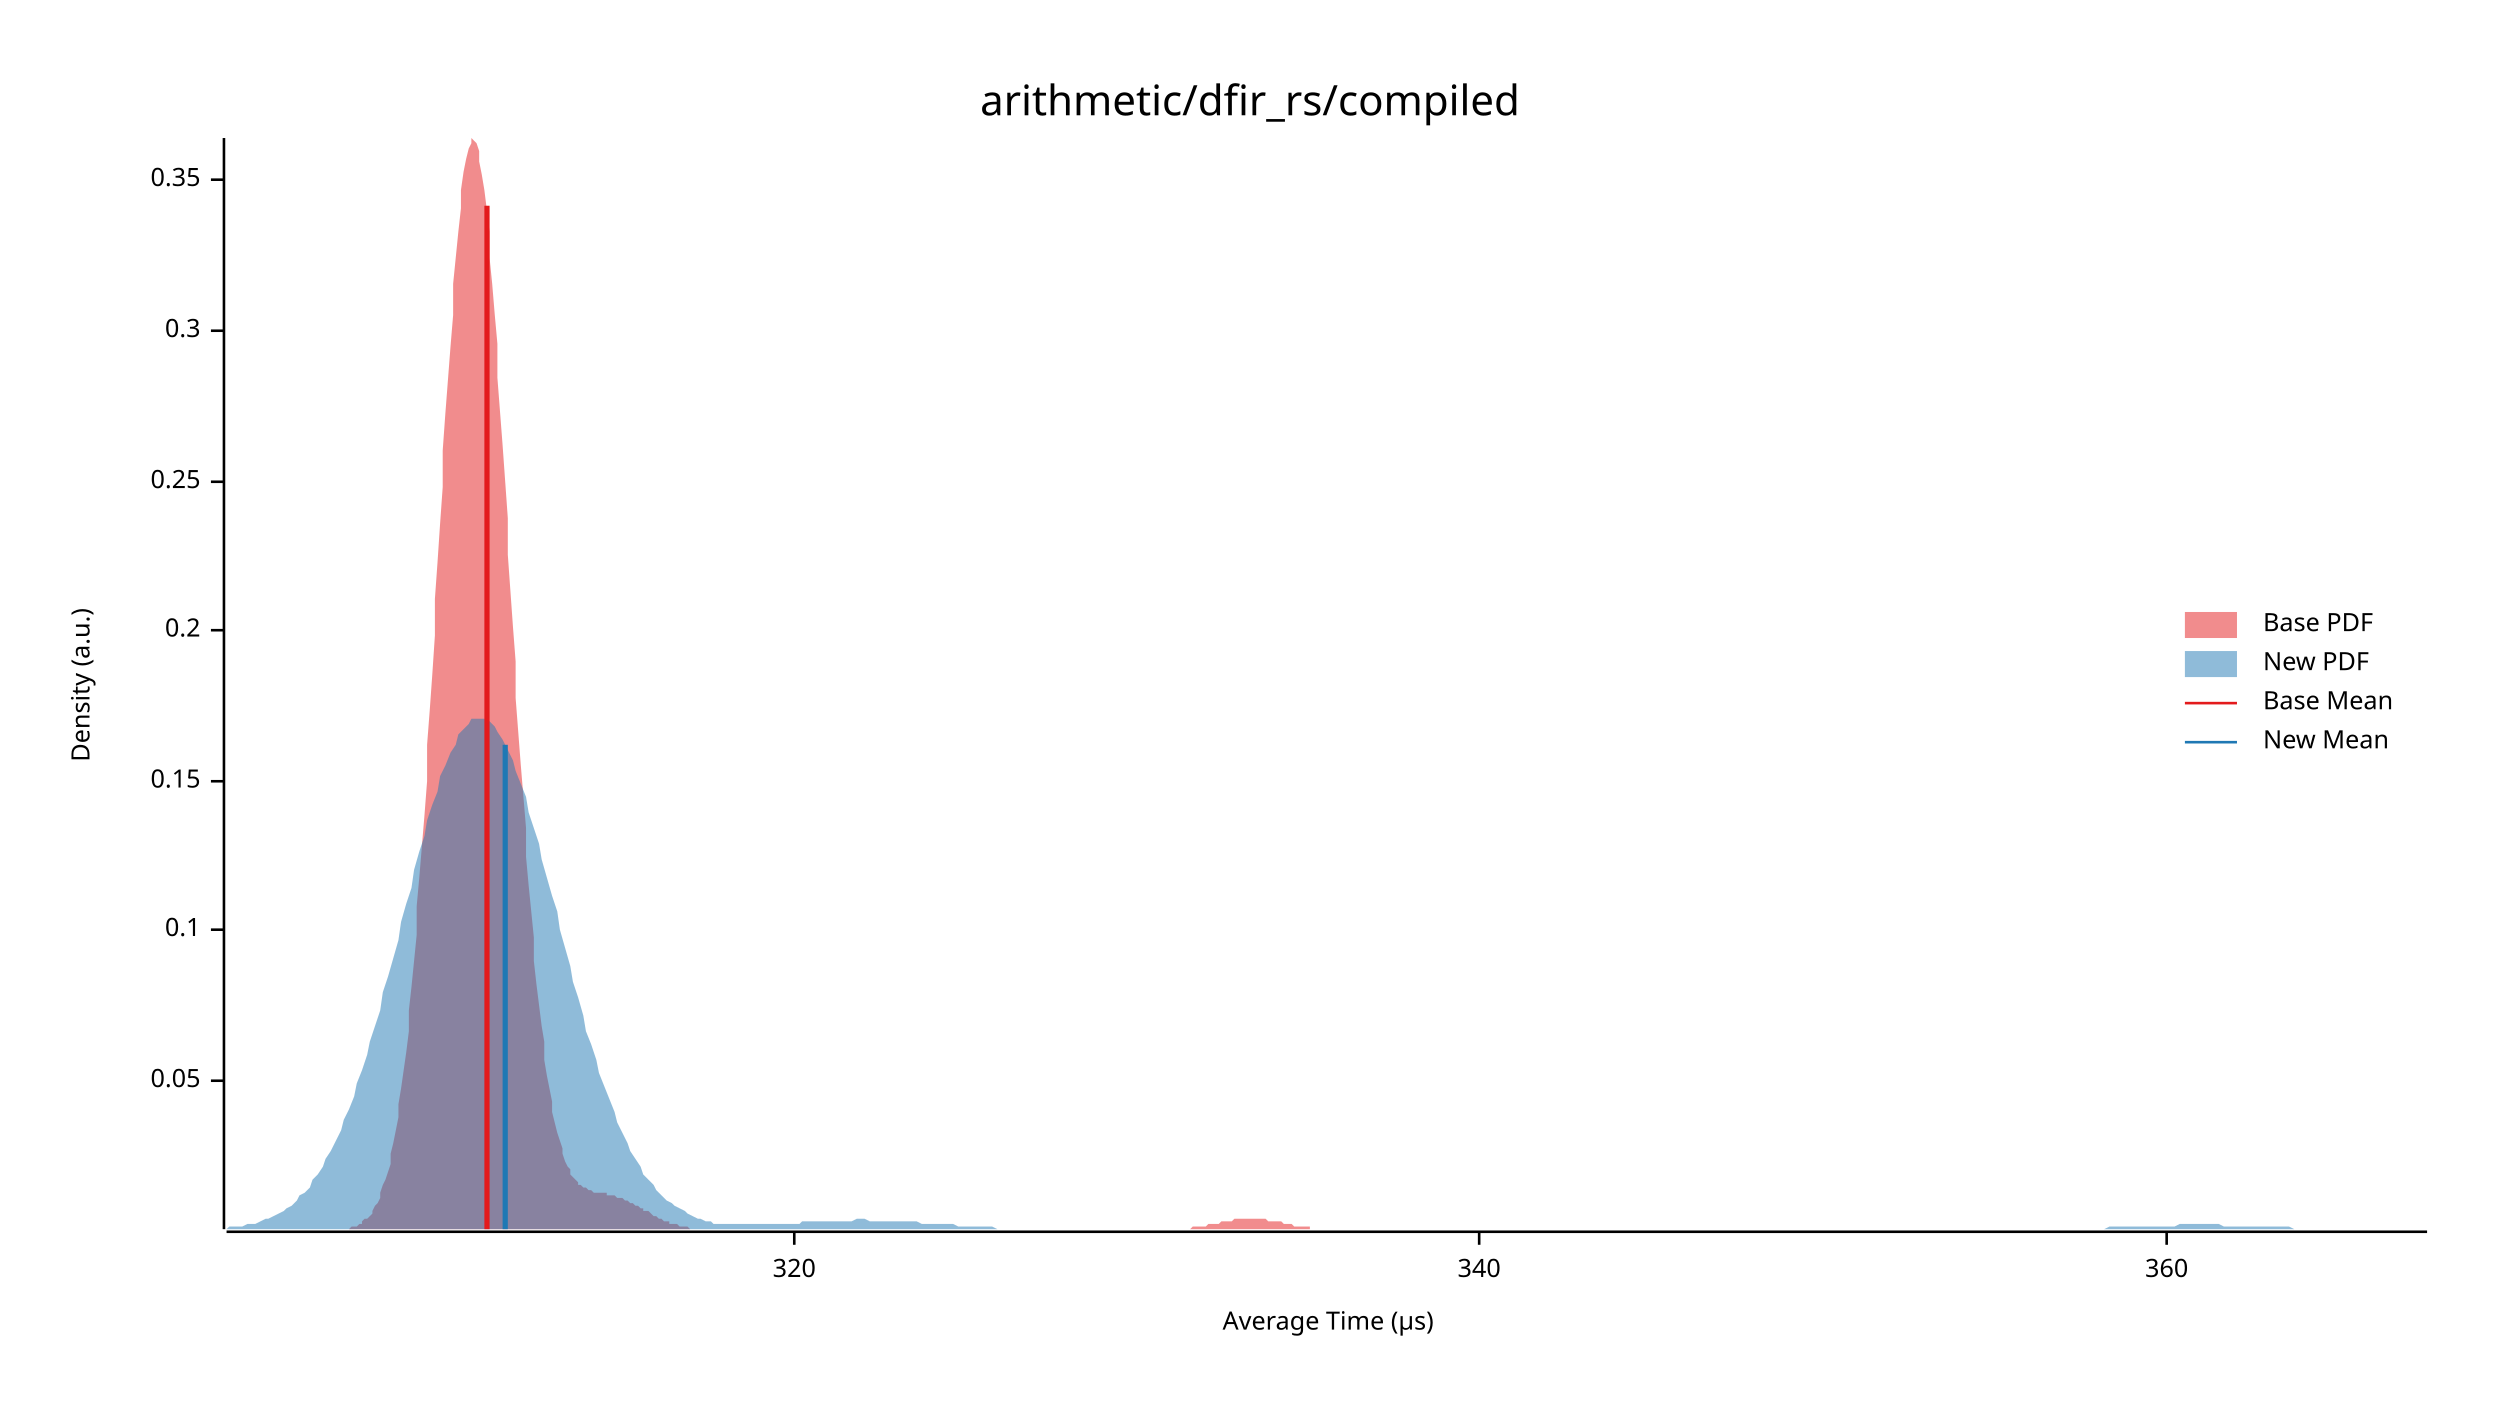
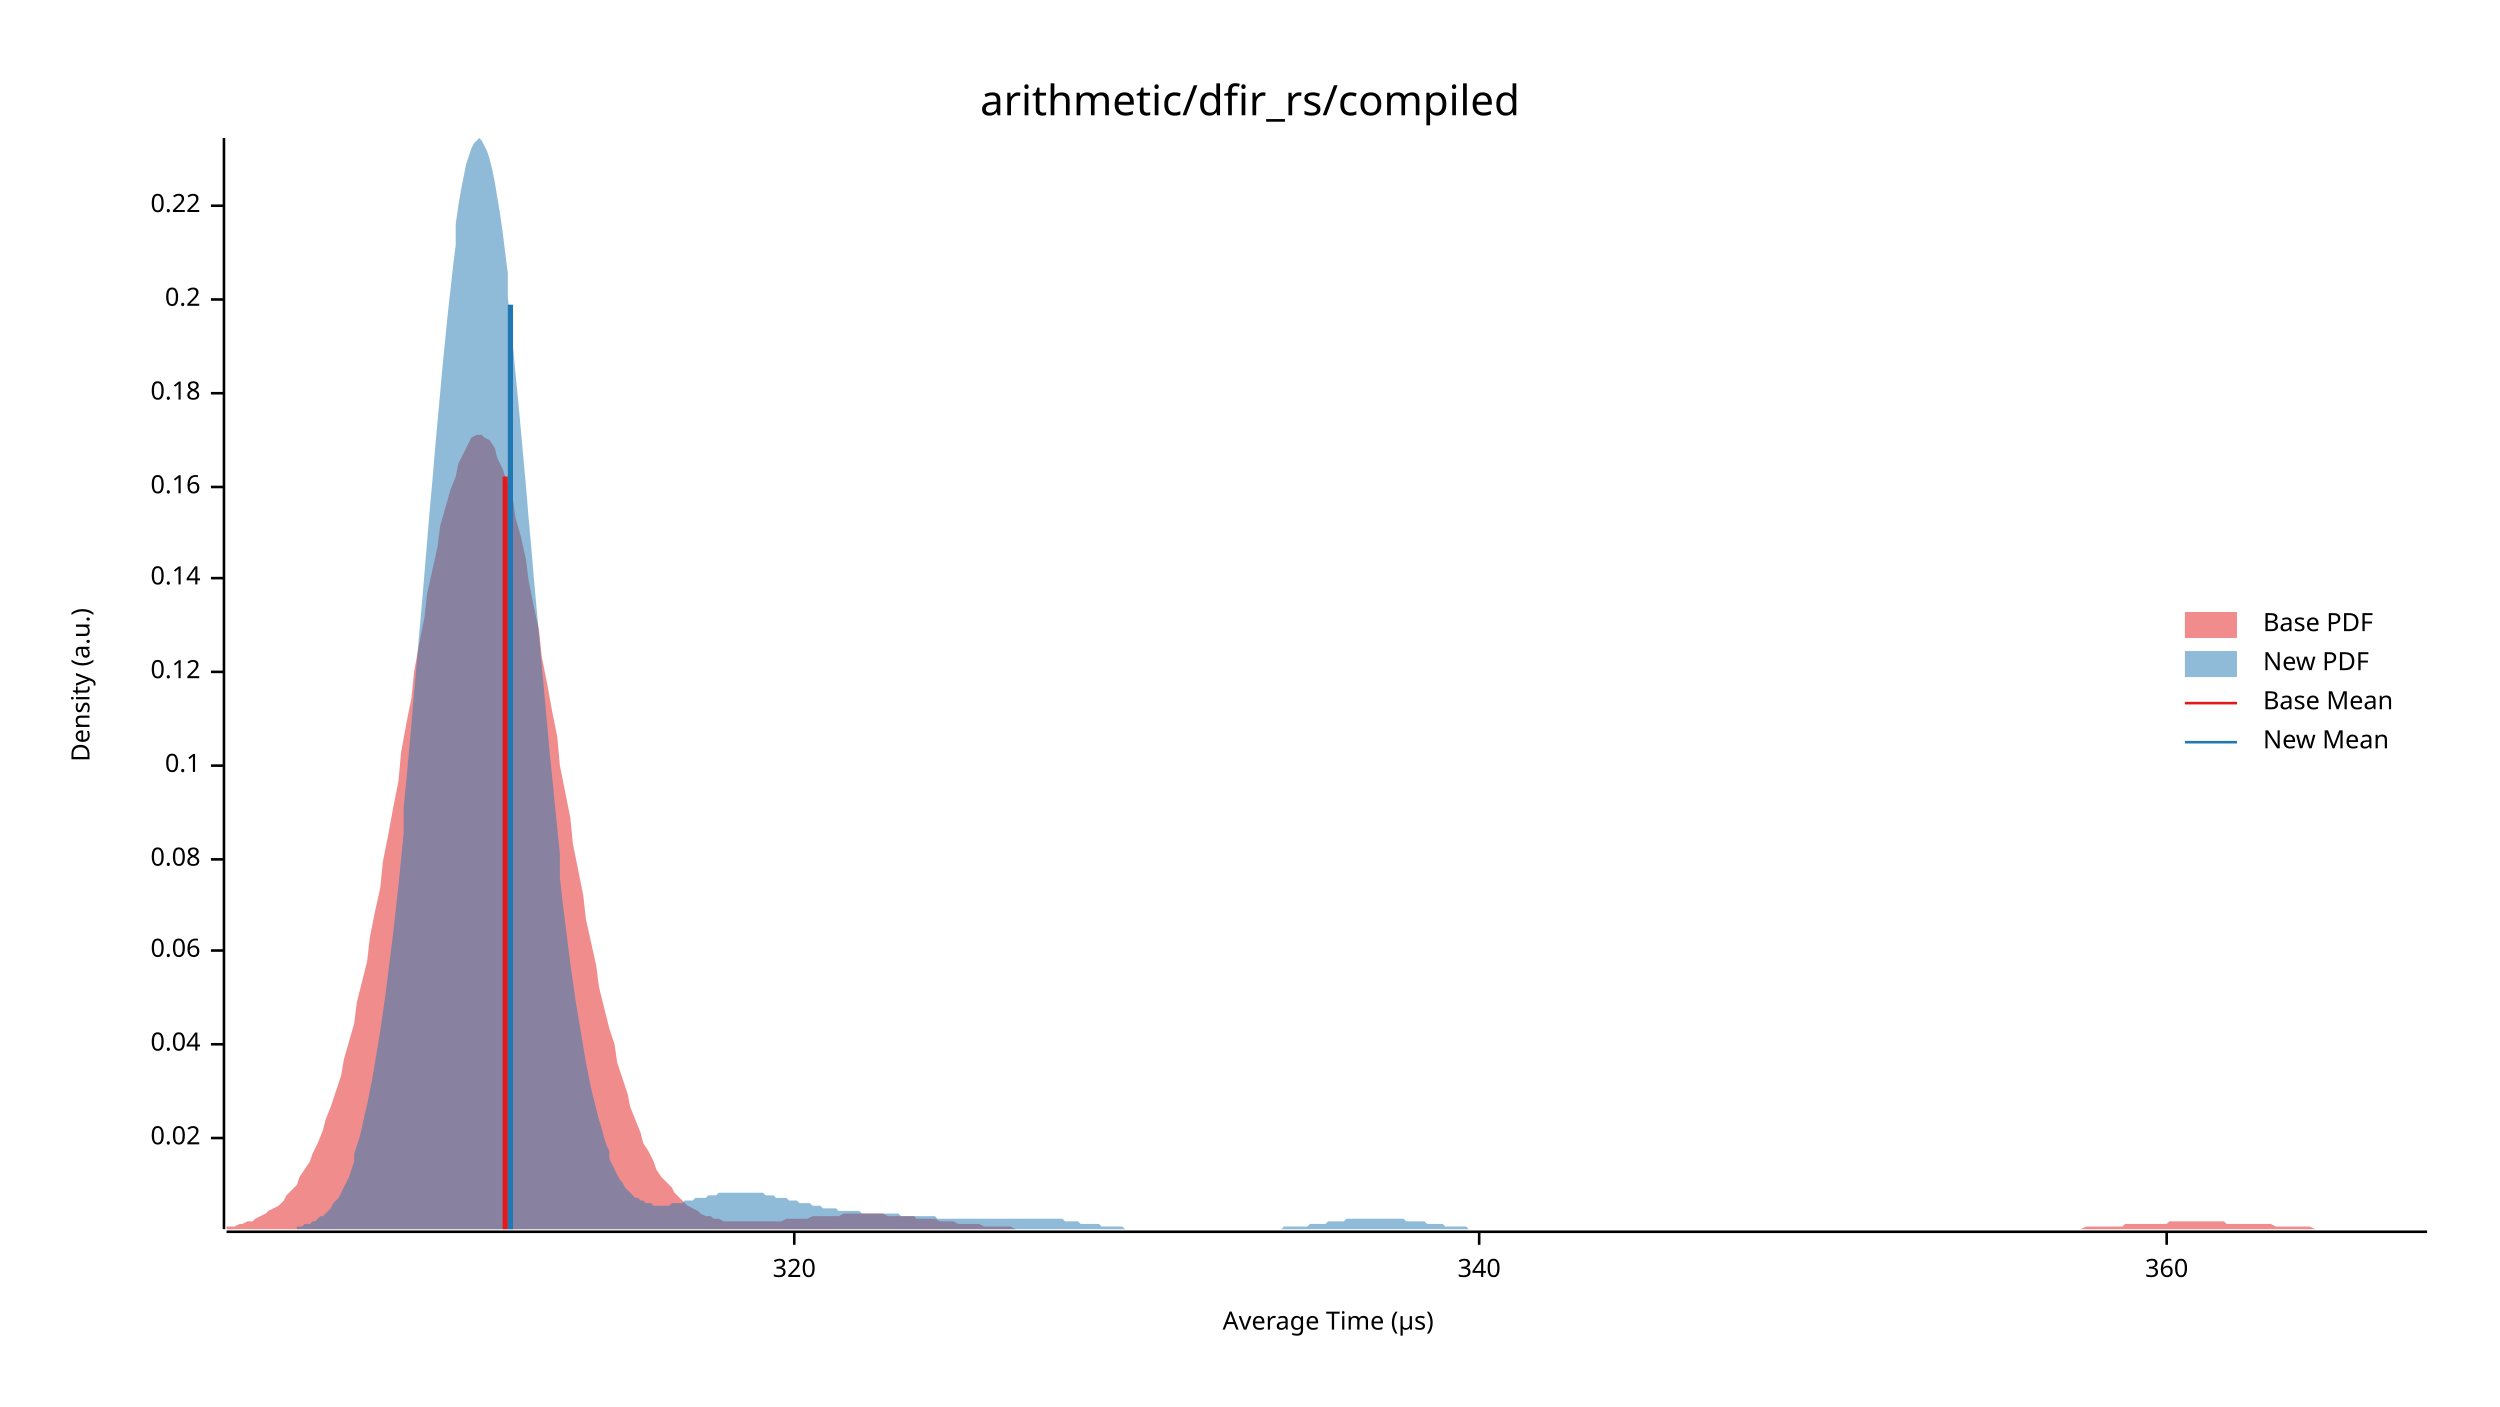
<svg xmlns="http://www.w3.org/2000/svg" width="960" height="540" viewBox="0 0 960 540">
  <text x="480" y="32" dy="0.76em" text-anchor="middle" font-family="sans-serif" font-size="16.129" opacity="1" fill="#000000">
arithmetic/dfir_rs/compiled
</text>
  <text x="27" y="263" dy="0.76em" text-anchor="middle" font-family="sans-serif" font-size="9.677" opacity="1" fill="#000000" transform="rotate(270, 27, 263)">
Density (a.u.)
</text>
  <text x="510" y="513" dy="-0.5ex" text-anchor="middle" font-family="sans-serif" font-size="9.677" opacity="1" fill="#000000">
Average Time (µs)
</text>
  <polyline fill="none" opacity="1" stroke="#000000" stroke-width="1" points="86,53 86,472 " />
-   <text x="77" y="415" dy="0.5ex" text-anchor="end" font-family="sans-serif" font-size="9.677" opacity="1" fill="#000000">
- 0.05
+   <text x="77" y="437" dy="0.5ex" text-anchor="end" font-family="sans-serif" font-size="9.677" opacity="1" fill="#000000">
+ 0.02
</text>
-   <polyline fill="none" opacity="1" stroke="#000000" stroke-width="1" points="81,415 86,415 " />
-   <text x="77" y="357" dy="0.5ex" text-anchor="end" font-family="sans-serif" font-size="9.677" opacity="1" fill="#000000">
+   <polyline fill="none" opacity="1" stroke="#000000" stroke-width="1" points="81,437 86,437 " />
+   <text x="77" y="401" dy="0.5ex" text-anchor="end" font-family="sans-serif" font-size="9.677" opacity="1" fill="#000000">
+ 0.04
+ </text>
+   <polyline fill="none" opacity="1" stroke="#000000" stroke-width="1" points="81,401 86,401 " />
+   <text x="77" y="365" dy="0.5ex" text-anchor="end" font-family="sans-serif" font-size="9.677" opacity="1" fill="#000000">
+ 0.06
+ </text>
+   <polyline fill="none" opacity="1" stroke="#000000" stroke-width="1" points="81,365 86,365 " />
+   <text x="77" y="330" dy="0.5ex" text-anchor="end" font-family="sans-serif" font-size="9.677" opacity="1" fill="#000000">
+ 0.08
+ </text>
+   <polyline fill="none" opacity="1" stroke="#000000" stroke-width="1" points="81,330 86,330 " />
+   <text x="77" y="294" dy="0.5ex" text-anchor="end" font-family="sans-serif" font-size="9.677" opacity="1" fill="#000000">
0.1
</text>
-   <polyline fill="none" opacity="1" stroke="#000000" stroke-width="1" points="81,357 86,357 " />
-   <text x="77" y="300" dy="0.5ex" text-anchor="end" font-family="sans-serif" font-size="9.677" opacity="1" fill="#000000">
- 0.15
+   <polyline fill="none" opacity="1" stroke="#000000" stroke-width="1" points="81,294 86,294 " />
+   <text x="77" y="258" dy="0.5ex" text-anchor="end" font-family="sans-serif" font-size="9.677" opacity="1" fill="#000000">
+ 0.12
</text>
-   <polyline fill="none" opacity="1" stroke="#000000" stroke-width="1" points="81,300 86,300 " />
-   <text x="77" y="242" dy="0.5ex" text-anchor="end" font-family="sans-serif" font-size="9.677" opacity="1" fill="#000000">
+   <polyline fill="none" opacity="1" stroke="#000000" stroke-width="1" points="81,258 86,258 " />
+   <text x="77" y="222" dy="0.5ex" text-anchor="end" font-family="sans-serif" font-size="9.677" opacity="1" fill="#000000">
+ 0.14
+ </text>
+   <polyline fill="none" opacity="1" stroke="#000000" stroke-width="1" points="81,222 86,222 " />
+   <text x="77" y="187" dy="0.5ex" text-anchor="end" font-family="sans-serif" font-size="9.677" opacity="1" fill="#000000">
+ 0.16
+ </text>
+   <polyline fill="none" opacity="1" stroke="#000000" stroke-width="1" points="81,187 86,187 " />
+   <text x="77" y="151" dy="0.5ex" text-anchor="end" font-family="sans-serif" font-size="9.677" opacity="1" fill="#000000">
+ 0.18
+ </text>
+   <polyline fill="none" opacity="1" stroke="#000000" stroke-width="1" points="81,151 86,151 " />
+   <text x="77" y="115" dy="0.5ex" text-anchor="end" font-family="sans-serif" font-size="9.677" opacity="1" fill="#000000">
0.2
</text>
-   <polyline fill="none" opacity="1" stroke="#000000" stroke-width="1" points="81,242 86,242 " />
-   <text x="77" y="185" dy="0.5ex" text-anchor="end" font-family="sans-serif" font-size="9.677" opacity="1" fill="#000000">
- 0.25
+   <polyline fill="none" opacity="1" stroke="#000000" stroke-width="1" points="81,115 86,115 " />
+   <text x="77" y="79" dy="0.5ex" text-anchor="end" font-family="sans-serif" font-size="9.677" opacity="1" fill="#000000">
+ 0.22
</text>
-   <polyline fill="none" opacity="1" stroke="#000000" stroke-width="1" points="81,185 86,185 " />
-   <text x="77" y="127" dy="0.5ex" text-anchor="end" font-family="sans-serif" font-size="9.677" opacity="1" fill="#000000">
- 0.3
- </text>
-   <polyline fill="none" opacity="1" stroke="#000000" stroke-width="1" points="81,127 86,127 " />
-   <text x="77" y="69" dy="0.5ex" text-anchor="end" font-family="sans-serif" font-size="9.677" opacity="1" fill="#000000">
- 0.35
- </text>
-   <polyline fill="none" opacity="1" stroke="#000000" stroke-width="1" points="81,69 86,69 " />
+   <polyline fill="none" opacity="1" stroke="#000000" stroke-width="1" points="81,79 86,79 " />
  <polyline fill="none" opacity="1" stroke="#000000" stroke-width="1" points="87,473 932,473 " />
  <text x="305" y="483" dy="0.76em" text-anchor="middle" font-family="sans-serif" font-size="9.677" opacity="1" fill="#000000">
320
</text>
  <polyline fill="none" opacity="1" stroke="#000000" stroke-width="1" points="305,473 305,478 " />
  <text x="568" y="483" dy="0.76em" text-anchor="middle" font-family="sans-serif" font-size="9.677" opacity="1" fill="#000000">
340
</text>
  <polyline fill="none" opacity="1" stroke="#000000" stroke-width="1" points="568,473 568,478 " />
  <text x="832" y="483" dy="0.76em" text-anchor="middle" font-family="sans-serif" font-size="9.677" opacity="1" fill="#000000">
360
</text>
  <polyline fill="none" opacity="1" stroke="#000000" stroke-width="1" points="832,473 832,478 " />
-   <polygon opacity="0.5" fill="#E31A1C" points="132,472 133,472 134,472 135,471 136,471 136,471 137,471 138,470 139,470 139,469 140,468 141,468 142,467 143,466 143,465 144,463 145,462 146,460 146,458 147,455 148,453 149,450 150,447 150,443 151,439 152,434 153,429 153,424 154,418 155,411 156,404 157,396 157,388 158,379 159,369 160,359 160,348 161,337 162,325 163,313 164,300 164,286 165,273 166,259 167,244 167,230 168,216 169,201 170,187 170,173 171,159 172,146 173,133 174,121 174,109 175,99 176,89 177,80 177,73 178,66 179,61 180,57 181,55 181,53 182,54 183,55 184,58 184,62 185,67 186,73 187,81 188,89 188,99 189,109 190,121 191,132 191,145 192,158 193,171 194,185 195,199 195,213 196,227 197,241 198,254 198,268 199,281 200,294 201,306 202,318 202,329 203,340 204,350 205,360 205,369 206,378 207,386 208,394 209,400 209,407 210,413 211,418 212,423 212,427 213,431 214,435 215,438 216,441 216,443 217,446 218,448 219,449 219,451 220,452 221,453 222,454 222,455 223,455 224,456 225,456 226,457 226,457 227,457 228,458 229,458 229,458 230,458 231,458 232,458 233,458 233,459 234,459 235,459 236,459 236,459 237,460 238,460 239,460 240,461 240,461 241,461 242,462 243,462 243,462 244,463 245,463 246,464 247,464 247,465 248,465 249,465 250,466 250,466 251,467 252,467 253,468 254,468 254,468 255,469 256,469 257,469 257,470 258,470 259,470 260,470 261,471 261,471 262,471 263,471 264,471 264,471 265,472 266,472 267,472 268,472 268,472 269,472 270,472 271,472 271,472 272,472 273,472 274,472 275,472 275,472 276,472 277,472 278,472 278,472 279,472 280,472 281,472 281,472 282,472 283,472 284,472 285,472 285,472 286,472 287,472 288,472 288,472 289,472 290,472 291,472 292,472 292,472 293,472 294,472 295,472 295,472 296,472 297,472 298,472 299,472 299,472 300,472 301,472 302,472 302,472 303,472 304,472 305,472 306,472 306,472 307,472 308,472 309,472 309,472 310,472 311,472 312,472 313,472 313,472 314,472 315,472 316,472 316,472 317,472 318,472 319,472 320,472 320,472 321,472 322,472 323,472 323,472 324,472 325,472 326,472 327,472 327,472 328,472 329,472 330,472 330,472 331,472 332,472 333,472 333,472 334,472 335,472 336,472 337,472 337,472 338,472 339,472 340,472 340,472 341,472 342,472 343,472 344,472 344,472 345,472 346,472 347,472 347,472 348,472 349,472 350,472 351,472 351,472 352,472 353,472 354,472 354,472 355,472 356,472 357,472 358,472 358,472 359,472 360,472 361,472 361,472 362,472 363,472 364,472 365,472 365,472 366,472 367,472 368,472 368,472 369,472 370,472 371,472 372,472 372,472 373,472 374,472 375,472 375,472 376,472 377,472 378,472 379,472 379,472 380,472 381,472 382,472 382,472 383,472 384,472 385,472 385,472 386,472 387,472 388,472 389,472 389,472 390,472 391,472 392,472 392,472 393,472 394,472 395,472 396,472 396,472 397,472 398,472 399,472 399,472 400,472 401,472 402,472 403,472 403,472 404,472 405,472 406,472 406,472 407,472 408,472 409,472 410,472 410,472 411,472 412,472 413,472 413,472 414,472 415,472 416,472 417,472 417,472 418,472 419,472 420,472 420,472 421,472 422,472 423,472 424,472 424,472 425,472 426,472 427,472 427,472 428,472 429,472 430,472 431,472 431,472 432,472 433,472 434,472 434,472 435,472 436,472 437,472 437,472 438,472 439,472 440,472 441,472 441,472 442,472 443,472 444,472 444,472 445,472 446,472 447,472 448,472 448,472 449,472 450,472 451,472 451,472 452,472 453,472 454,472 455,472 455,472 456,472 457,472 458,471 458,471 459,471 460,471 461,471 462,471 462,471 463,471 464,470 465,470 465,470 466,470 467,470 468,470 469,469 469,469 470,469 471,469 472,469 472,469 473,469 474,468 475,468 476,468 476,468 477,468 478,468 479,468 479,468 480,468 481,468 482,468 483,468 483,468 484,468 485,468 486,468 486,468 487,469 488,469 489,469 490,469 490,469 491,469 492,469 493,470 493,470 494,470 495,470 496,470 496,470 497,471 498,471 499,471 500,471 500,471 501,471 502,471 503,471 503,472 504,472 505,472 506,472 507,472 507,472 508,472 509,472 510,472 510,472 511,472 512,472 513,472 514,472 514,472 515,472 516,472 517,472 517,472 518,472 519,472 520,472 520,472 132,472 " />
-   <polygon opacity="0.5" fill="#1F78B4" points="87,472 88,471 90,471 92,471 93,471 95,470 97,470 98,470 100,469 102,468 103,468 105,467 107,466 109,465 110,464 112,463 114,461 115,459 117,458 119,456 120,453 122,451 124,448 125,445 127,442 129,438 131,434 132,430 134,426 136,421 137,416 139,411 141,405 142,400 144,394 146,388 147,381 149,375 151,368 153,361 154,354 156,347 158,341 159,334 161,327 163,321 164,315 166,309 168,304 169,298 171,294 173,289 175,286 176,282 178,280 180,278 181,276 183,276 185,276 186,276 188,277 190,279 191,281 193,284 195,288 197,292 198,296 200,301 202,306 203,312 205,318 207,324 208,330 210,337 212,344 214,350 215,357 217,364 219,371 220,377 222,383 224,390 225,396 227,401 229,407 230,412 232,417 234,422 236,427 237,431 239,435 241,439 242,442 244,445 246,448 247,451 249,453 251,455 252,457 254,459 256,461 258,462 259,463 261,464 263,465 264,466 266,467 268,468 269,468 271,469 273,469 274,470 276,470 278,470 280,470 281,470 283,470 285,470 286,470 288,470 290,470 291,470 293,470 295,470 296,470 298,470 300,470 302,470 303,470 305,470 307,470 308,469 310,469 312,469 313,469 315,469 317,469 318,469 320,469 322,469 324,469 325,469 327,469 329,468 330,468 332,468 334,469 335,469 337,469 339,469 341,469 342,469 344,469 346,469 347,469 349,469 351,469 352,469 354,470 356,470 357,470 359,470 361,470 363,470 364,470 366,470 368,471 369,471 371,471 373,471 374,471 376,471 378,471 379,471 381,471 383,472 385,472 386,472 388,472 390,472 391,472 393,472 395,472 396,472 398,472 400,472 401,472 403,472 405,472 407,472 408,472 410,472 412,472 413,472 415,472 417,472 418,472 420,472 422,472 423,472 425,472 427,472 429,472 430,472 432,472 434,472 435,472 437,472 439,472 440,472 442,472 444,472 445,472 447,472 449,472 451,472 452,472 454,472 456,472 457,472 459,472 461,472 462,472 464,472 466,472 468,472 469,472 471,472 473,472 474,472 476,472 478,472 479,472 481,472 483,472 484,472 486,472 488,472 490,472 491,472 493,472 495,472 496,472 498,472 500,472 501,472 503,472 505,472 506,472 508,472 510,472 512,472 513,472 515,472 517,472 518,472 520,472 522,472 523,472 525,472 527,472 528,472 530,472 532,472 534,472 535,472 537,472 539,472 540,472 542,472 544,472 545,472 547,472 549,472 550,472 552,472 554,472 556,472 557,472 559,472 561,472 562,472 564,472 566,472 567,472 569,472 571,472 573,472 574,472 576,472 578,472 579,472 581,472 583,472 584,472 586,472 588,472 589,472 591,472 593,472 595,472 596,472 598,472 600,472 601,472 603,472 605,472 606,472 608,472 610,472 611,472 613,472 615,472 617,472 618,472 620,472 622,472 623,472 625,472 627,472 628,472 630,472 632,472 633,472 635,472 637,472 639,472 640,472 642,472 644,472 645,472 647,472 649,472 650,472 652,472 654,472 655,472 657,472 659,472 661,472 662,472 664,472 666,472 667,472 669,472 671,472 672,472 674,472 676,472 677,472 679,472 681,472 683,472 684,472 686,472 688,472 689,472 691,472 693,472 694,472 696,472 698,472 700,472 701,472 703,472 705,472 706,472 708,472 710,472 711,472 713,472 715,472 716,472 718,472 720,472 722,472 723,472 725,472 727,472 728,472 730,472 732,472 733,472 735,472 737,472 738,472 740,472 742,472 744,472 745,472 747,472 749,472 750,472 752,472 754,472 755,472 757,472 759,472 760,472 762,472 764,472 766,472 767,472 769,472 771,472 772,472 774,472 776,472 777,472 779,472 781,472 782,472 784,472 786,472 788,472 789,472 791,472 793,472 794,472 796,472 798,472 799,472 801,472 803,472 804,472 806,472 808,472 810,471 811,471 813,471 815,471 816,471 818,471 820,471 821,471 823,471 825,471 827,471 828,471 830,471 832,471 833,471 835,471 837,470 838,470 840,470 842,470 843,470 845,470 847,470 849,470 850,470 852,470 854,471 855,471 857,471 859,471 860,471 862,471 864,471 865,471 867,471 869,471 871,471 872,471 874,471 876,471 877,471 879,471 881,472 882,472 884,472 886,472 887,472 889,472 891,472 893,472 894,472 896,472 898,472 899,472 901,472 903,472 904,472 906,472 908,472 909,472 911,472 913,472 915,472 916,472 918,472 920,472 921,472 923,472 925,472 926,472 928,472 930,472 932,472 932,472 87,472 " />
-   <polyline fill="none" opacity="1" stroke="#E31A1C" stroke-width="2" points="187,472 187,79 " />
-   <polyline fill="none" opacity="1" stroke="#1F78B4" stroke-width="2" points="194,472 194,286 " />
+   <polygon opacity="0.5" fill="#E31A1C" points="87,471 88,471 90,471 92,470 93,470 95,469 97,469 98,468 100,467 102,466 103,465 105,464 107,463 109,461 110,459 112,457 114,455 115,452 117,449 119,446 120,443 122,439 124,434 125,430 127,425 129,419 131,413 132,407 134,400 136,393 137,385 139,377 141,369 142,360 144,350 146,341 147,331 149,321 151,310 153,300 154,289 156,278 158,268 159,258 161,247 163,237 164,228 166,219 168,210 169,202 171,195 173,188 175,183 176,178 178,174 180,170 181,168 183,167 185,167 186,168 188,169 190,172 191,176 193,180 195,186 197,192 198,199 200,206 202,215 203,223 205,233 207,242 208,252 210,262 212,273 214,283 215,294 217,304 219,314 220,324 222,334 224,344 225,353 227,362 229,371 230,379 232,387 234,395 236,401 237,408 239,414 241,420 242,425 244,430 246,435 247,439 249,442 251,446 252,449 254,452 256,454 258,456 259,458 261,460 263,462 264,463 266,464 268,465 269,466 271,467 273,467 274,468 276,468 278,469 280,469 281,469 283,469 285,469 286,469 288,469 290,469 291,469 293,469 295,469 296,469 298,469 300,469 302,468 303,468 305,468 307,468 308,468 310,468 312,467 313,467 315,467 317,467 318,467 320,467 322,467 324,466 325,466 327,466 329,466 330,466 332,466 334,466 335,466 337,466 339,466 341,467 342,467 344,467 346,467 347,467 349,467 351,467 352,468 354,468 356,468 357,468 359,468 361,469 363,469 364,469 366,469 368,470 369,470 371,470 373,470 374,470 376,470 378,471 379,471 381,471 383,471 385,471 386,471 388,471 390,472 391,472 393,472 395,472 396,472 398,472 400,472 401,472 403,472 405,472 407,472 408,472 410,472 412,472 413,472 415,472 417,472 418,472 420,472 422,472 423,472 425,472 427,472 429,472 430,472 432,472 434,472 435,472 437,472 439,472 440,472 442,472 444,472 445,472 447,472 449,472 451,472 452,472 454,472 456,472 457,472 459,472 461,472 462,472 464,472 466,472 468,472 469,472 471,472 473,472 474,472 476,472 478,472 479,472 481,472 483,472 484,472 486,472 488,472 490,472 491,472 493,472 495,472 496,472 498,472 500,472 501,472 503,472 505,472 506,472 508,472 510,472 512,472 513,472 515,472 517,472 518,472 520,472 522,472 523,472 525,472 527,472 528,472 530,472 532,472 534,472 535,472 537,472 539,472 540,472 542,472 544,472 545,472 547,472 549,472 550,472 552,472 554,472 556,472 557,472 559,472 561,472 562,472 564,472 566,472 567,472 569,472 571,472 573,472 574,472 576,472 578,472 579,472 581,472 583,472 584,472 586,472 588,472 589,472 591,472 593,472 595,472 596,472 598,472 600,472 601,472 603,472 605,472 606,472 608,472 610,472 611,472 613,472 615,472 617,472 618,472 620,472 622,472 623,472 625,472 627,472 628,472 630,472 632,472 633,472 635,472 637,472 639,472 640,472 642,472 644,472 645,472 647,472 649,472 650,472 652,472 654,472 655,472 657,472 659,472 661,472 662,472 664,472 666,472 667,472 669,472 671,472 672,472 674,472 676,472 677,472 679,472 681,472 683,472 684,472 686,472 688,472 689,472 691,472 693,472 694,472 696,472 698,472 700,472 701,472 703,472 705,472 706,472 708,472 710,472 711,472 713,472 715,472 716,472 718,472 720,472 722,472 723,472 725,472 727,472 728,472 730,472 732,472 733,472 735,472 737,472 738,472 740,472 742,472 744,472 745,472 747,472 749,472 750,472 752,472 754,472 755,472 757,472 759,472 760,472 762,472 764,472 766,472 767,472 769,472 771,472 772,472 774,472 776,472 777,472 779,472 781,472 782,472 784,472 786,472 788,472 789,472 791,472 793,472 794,472 796,472 798,472 799,472 801,471 803,471 804,471 806,471 808,471 810,471 811,471 813,471 815,471 816,470 818,470 820,470 821,470 823,470 825,470 827,470 828,470 830,470 832,470 833,469 835,469 837,469 838,469 840,469 842,469 843,469 845,469 847,469 849,469 850,469 852,469 854,469 855,470 857,470 859,470 860,470 862,470 864,470 865,470 867,470 869,470 871,470 872,470 874,471 876,471 877,471 879,471 881,471 882,471 884,471 886,471 887,471 889,472 891,472 893,472 894,472 896,472 898,472 899,472 901,472 903,472 904,472 906,472 908,472 909,472 911,472 913,472 915,472 916,472 918,472 920,472 921,472 923,472 925,472 926,472 928,472 930,472 932,472 932,472 87,472 " />
+   <polygon opacity="0.5" fill="#1F78B4" points="114,471 115,471 116,471 116,471 117,470 118,470 119,470 120,469 121,469 122,468 123,467 124,467 125,466 126,465 127,464 128,462 129,461 130,460 131,458 132,456 133,454 134,452 135,449 136,446 136,443 137,440 138,437 139,433 140,428 141,424 142,419 143,414 144,408 145,402 146,396 147,389 148,382 149,374 150,366 151,358 152,349 153,340 154,330 155,320 155,310 156,300 157,289 158,278 159,266 160,255 161,243 162,232 163,220 164,208 165,196 166,185 167,173 168,162 169,151 170,140 171,130 172,120 173,111 174,102 175,94 175,86 176,79 177,73 178,68 179,63 180,60 181,57 182,55 183,54 184,53 185,54 186,56 187,58 188,61 189,65 190,70 191,76 192,82 193,89 194,97 195,105 195,114 196,124 197,133 198,144 199,154 200,165 201,176 202,187 203,199 204,210 205,222 206,233 207,244 208,255 209,266 210,277 211,288 212,298 213,308 214,318 215,328 215,337 216,346 217,354 218,362 219,370 220,377 221,384 222,390 223,396 224,402 225,408 226,413 227,418 228,422 229,426 230,430 231,433 232,437 233,440 234,442 234,445 235,447 236,449 237,451 238,453 239,454 240,456 241,457 242,458 243,459 244,460 245,460 246,461 247,461 248,462 249,462 250,462 251,463 252,463 253,463 254,463 254,463 255,463 256,463 257,463 258,462 259,462 260,462 261,462 262,462 263,461 264,461 265,461 266,461 267,460 268,460 269,460 270,460 271,460 272,459 273,459 274,459 274,459 275,459 276,458 277,458 278,458 279,458 280,458 281,458 282,458 283,458 284,458 285,458 286,458 287,458 288,458 289,458 290,458 291,458 292,458 293,458 294,459 294,459 295,459 296,459 297,459 298,460 299,460 300,460 301,460 302,460 303,461 304,461 305,461 306,461 307,462 308,462 309,462 310,462 311,462 312,463 313,463 313,463 314,463 315,463 316,464 317,464 318,464 319,464 320,464 321,464 322,465 323,465 324,465 325,465 326,465 327,465 328,465 329,465 330,465 331,466 332,466 333,466 333,466 334,466 335,466 336,466 337,466 338,466 339,466 340,466 341,466 342,466 343,466 344,466 345,466 346,467 347,467 348,467 349,467 350,467 351,467 352,467 353,467 353,467 354,467 355,467 356,467 357,467 358,467 359,467 360,468 361,468 362,468 363,468 364,468 365,468 366,468 367,468 368,468 369,468 370,468 371,468 372,468 373,468 373,468 374,468 375,468 376,468 377,468 378,468 379,468 380,468 381,468 382,468 383,468 384,468 385,468 386,468 387,468 388,468 389,468 390,468 391,468 392,468 392,468 393,468 394,468 395,468 396,468 397,468 398,468 399,468 400,468 401,468 402,468 403,468 404,468 405,468 406,468 407,468 408,468 409,469 410,469 411,469 412,469 412,469 413,469 414,469 415,470 416,470 417,470 418,470 419,470 420,470 421,470 422,470 423,471 424,471 425,471 426,471 427,471 428,471 429,471 430,471 431,471 432,472 432,472 433,472 434,472 435,472 436,472 437,472 438,472 439,472 440,472 441,472 442,472 443,472 444,472 445,472 446,472 447,472 448,472 449,472 450,472 451,472 452,472 452,472 453,472 454,472 455,472 456,472 457,472 458,472 459,472 460,472 461,472 462,472 463,472 464,472 465,472 466,472 467,472 468,472 469,472 470,472 471,472 471,472 472,472 473,472 474,472 475,472 476,472 477,472 478,472 479,472 480,472 481,472 482,472 483,472 484,472 485,472 486,472 487,472 488,472 489,472 490,472 491,472 491,472 492,472 493,471 494,471 495,471 496,471 497,471 498,471 499,471 500,471 501,471 502,471 503,470 504,470 505,470 506,470 507,470 508,470 509,470 510,469 511,469 511,469 512,469 513,469 514,469 515,469 516,469 517,468 518,468 519,468 520,468 521,468 522,468 523,468 524,468 525,468 526,468 527,468 528,468 529,468 530,468 531,468 531,468 532,468 533,468 534,468 535,468 536,468 537,468 538,468 539,468 540,469 541,469 542,469 543,469 544,469 545,469 546,469 547,469 548,470 549,470 550,470 550,470 551,470 552,470 553,470 554,470 555,471 556,471 557,471 558,471 559,471 560,471 561,471 562,471 563,471 564,472 565,472 566,472 567,472 568,472 569,472 570,472 570,472 571,472 572,472 573,472 574,472 575,472 576,472 577,472 578,472 579,472 580,472 581,472 582,472 583,472 584,472 585,472 586,472 587,472 588,472 589,472 589,472 114,472 " />
+   <polyline fill="none" opacity="1" stroke="#E31A1C" stroke-width="2" points="194,472 194,183 " />
+   <polyline fill="none" opacity="1" stroke="#1F78B4" stroke-width="2" points="196,472 196,117 " />
  <text x="869" y="235" dy="0.76em" text-anchor="start" font-family="sans-serif" font-size="9.677" opacity="1" fill="#000000">
Base PDF
</text>
  <text x="869" y="250" dy="0.76em" text-anchor="start" font-family="sans-serif" font-size="9.677" opacity="1" fill="#000000">
New PDF
</text>
  <text x="869" y="265" dy="0.76em" text-anchor="start" font-family="sans-serif" font-size="9.677" opacity="1" fill="#000000">
Base Mean
</text>
  <text x="869" y="280" dy="0.76em" text-anchor="start" font-family="sans-serif" font-size="9.677" opacity="1" fill="#000000">
New Mean
</text>
  <rect x="839" y="235" width="20" height="10" opacity="0.5" fill="#E31A1C" stroke="none" />
  <rect x="839" y="250" width="20" height="10" opacity="0.5" fill="#1F78B4" stroke="none" />
  <polyline fill="none" opacity="1" stroke="#E31A1C" stroke-width="1" points="839,270 859,270 " />
  <polyline fill="none" opacity="1" stroke="#1F78B4" stroke-width="1" points="839,285 859,285 " />
</svg>
